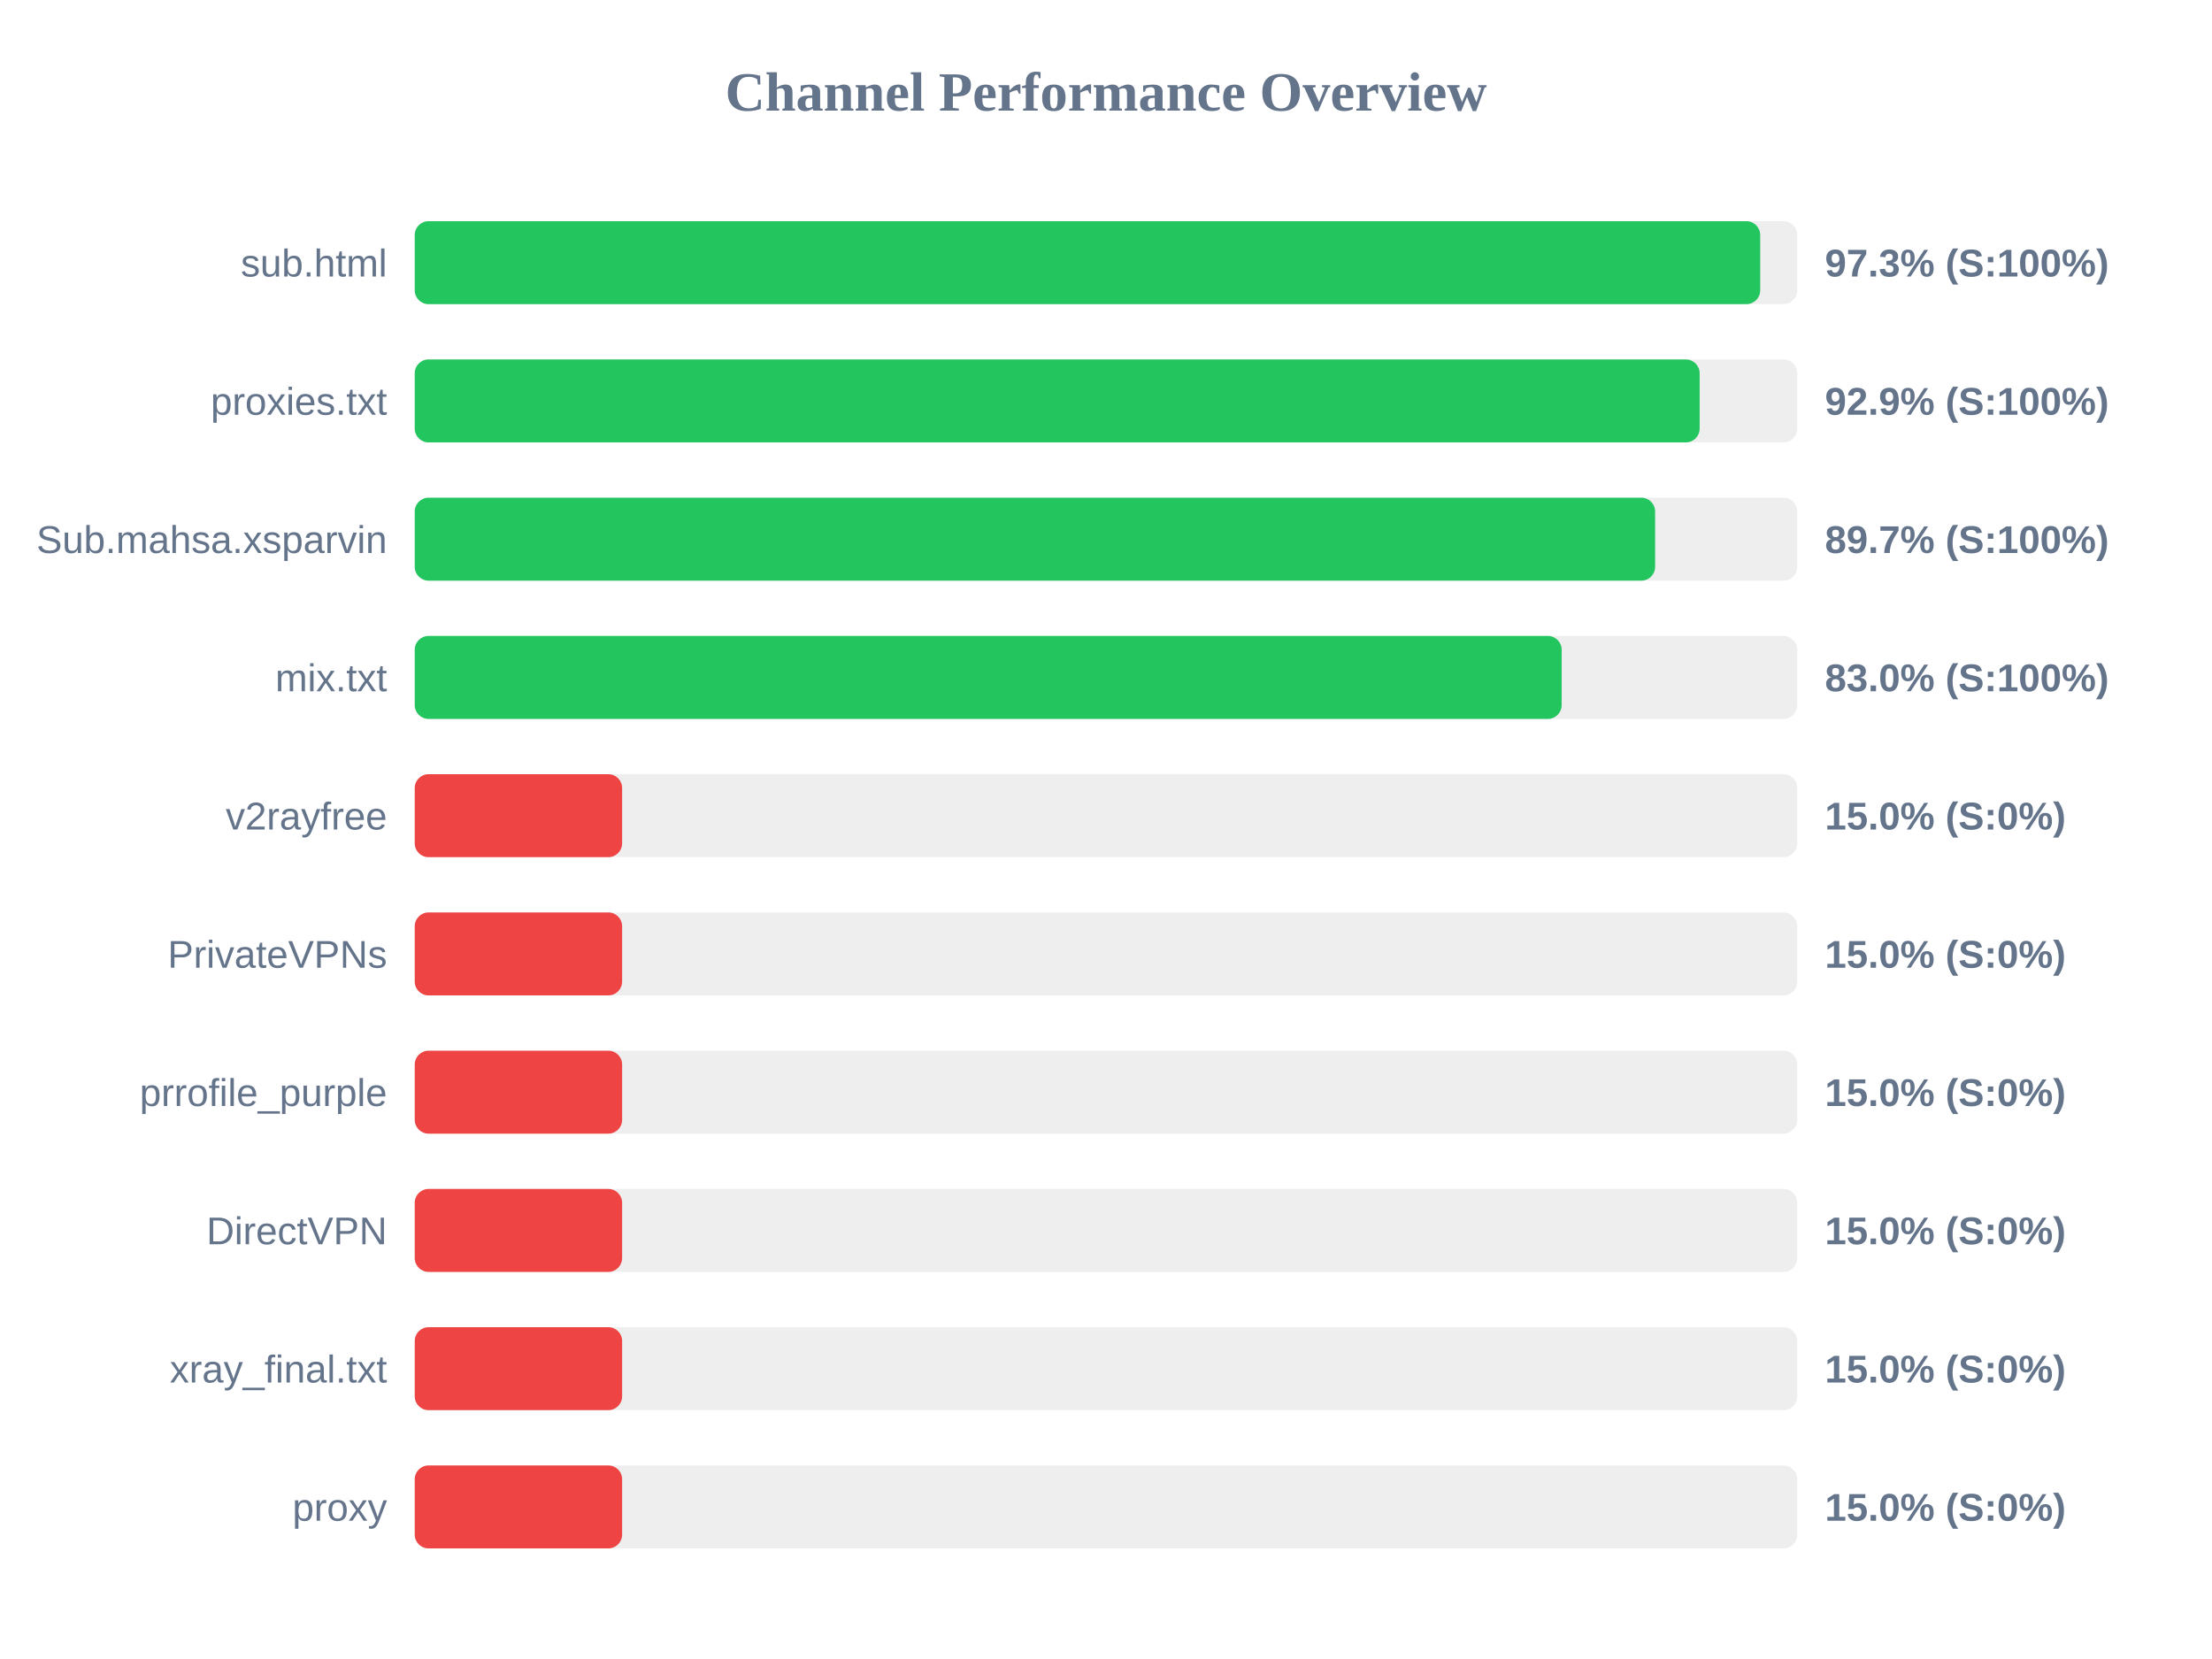
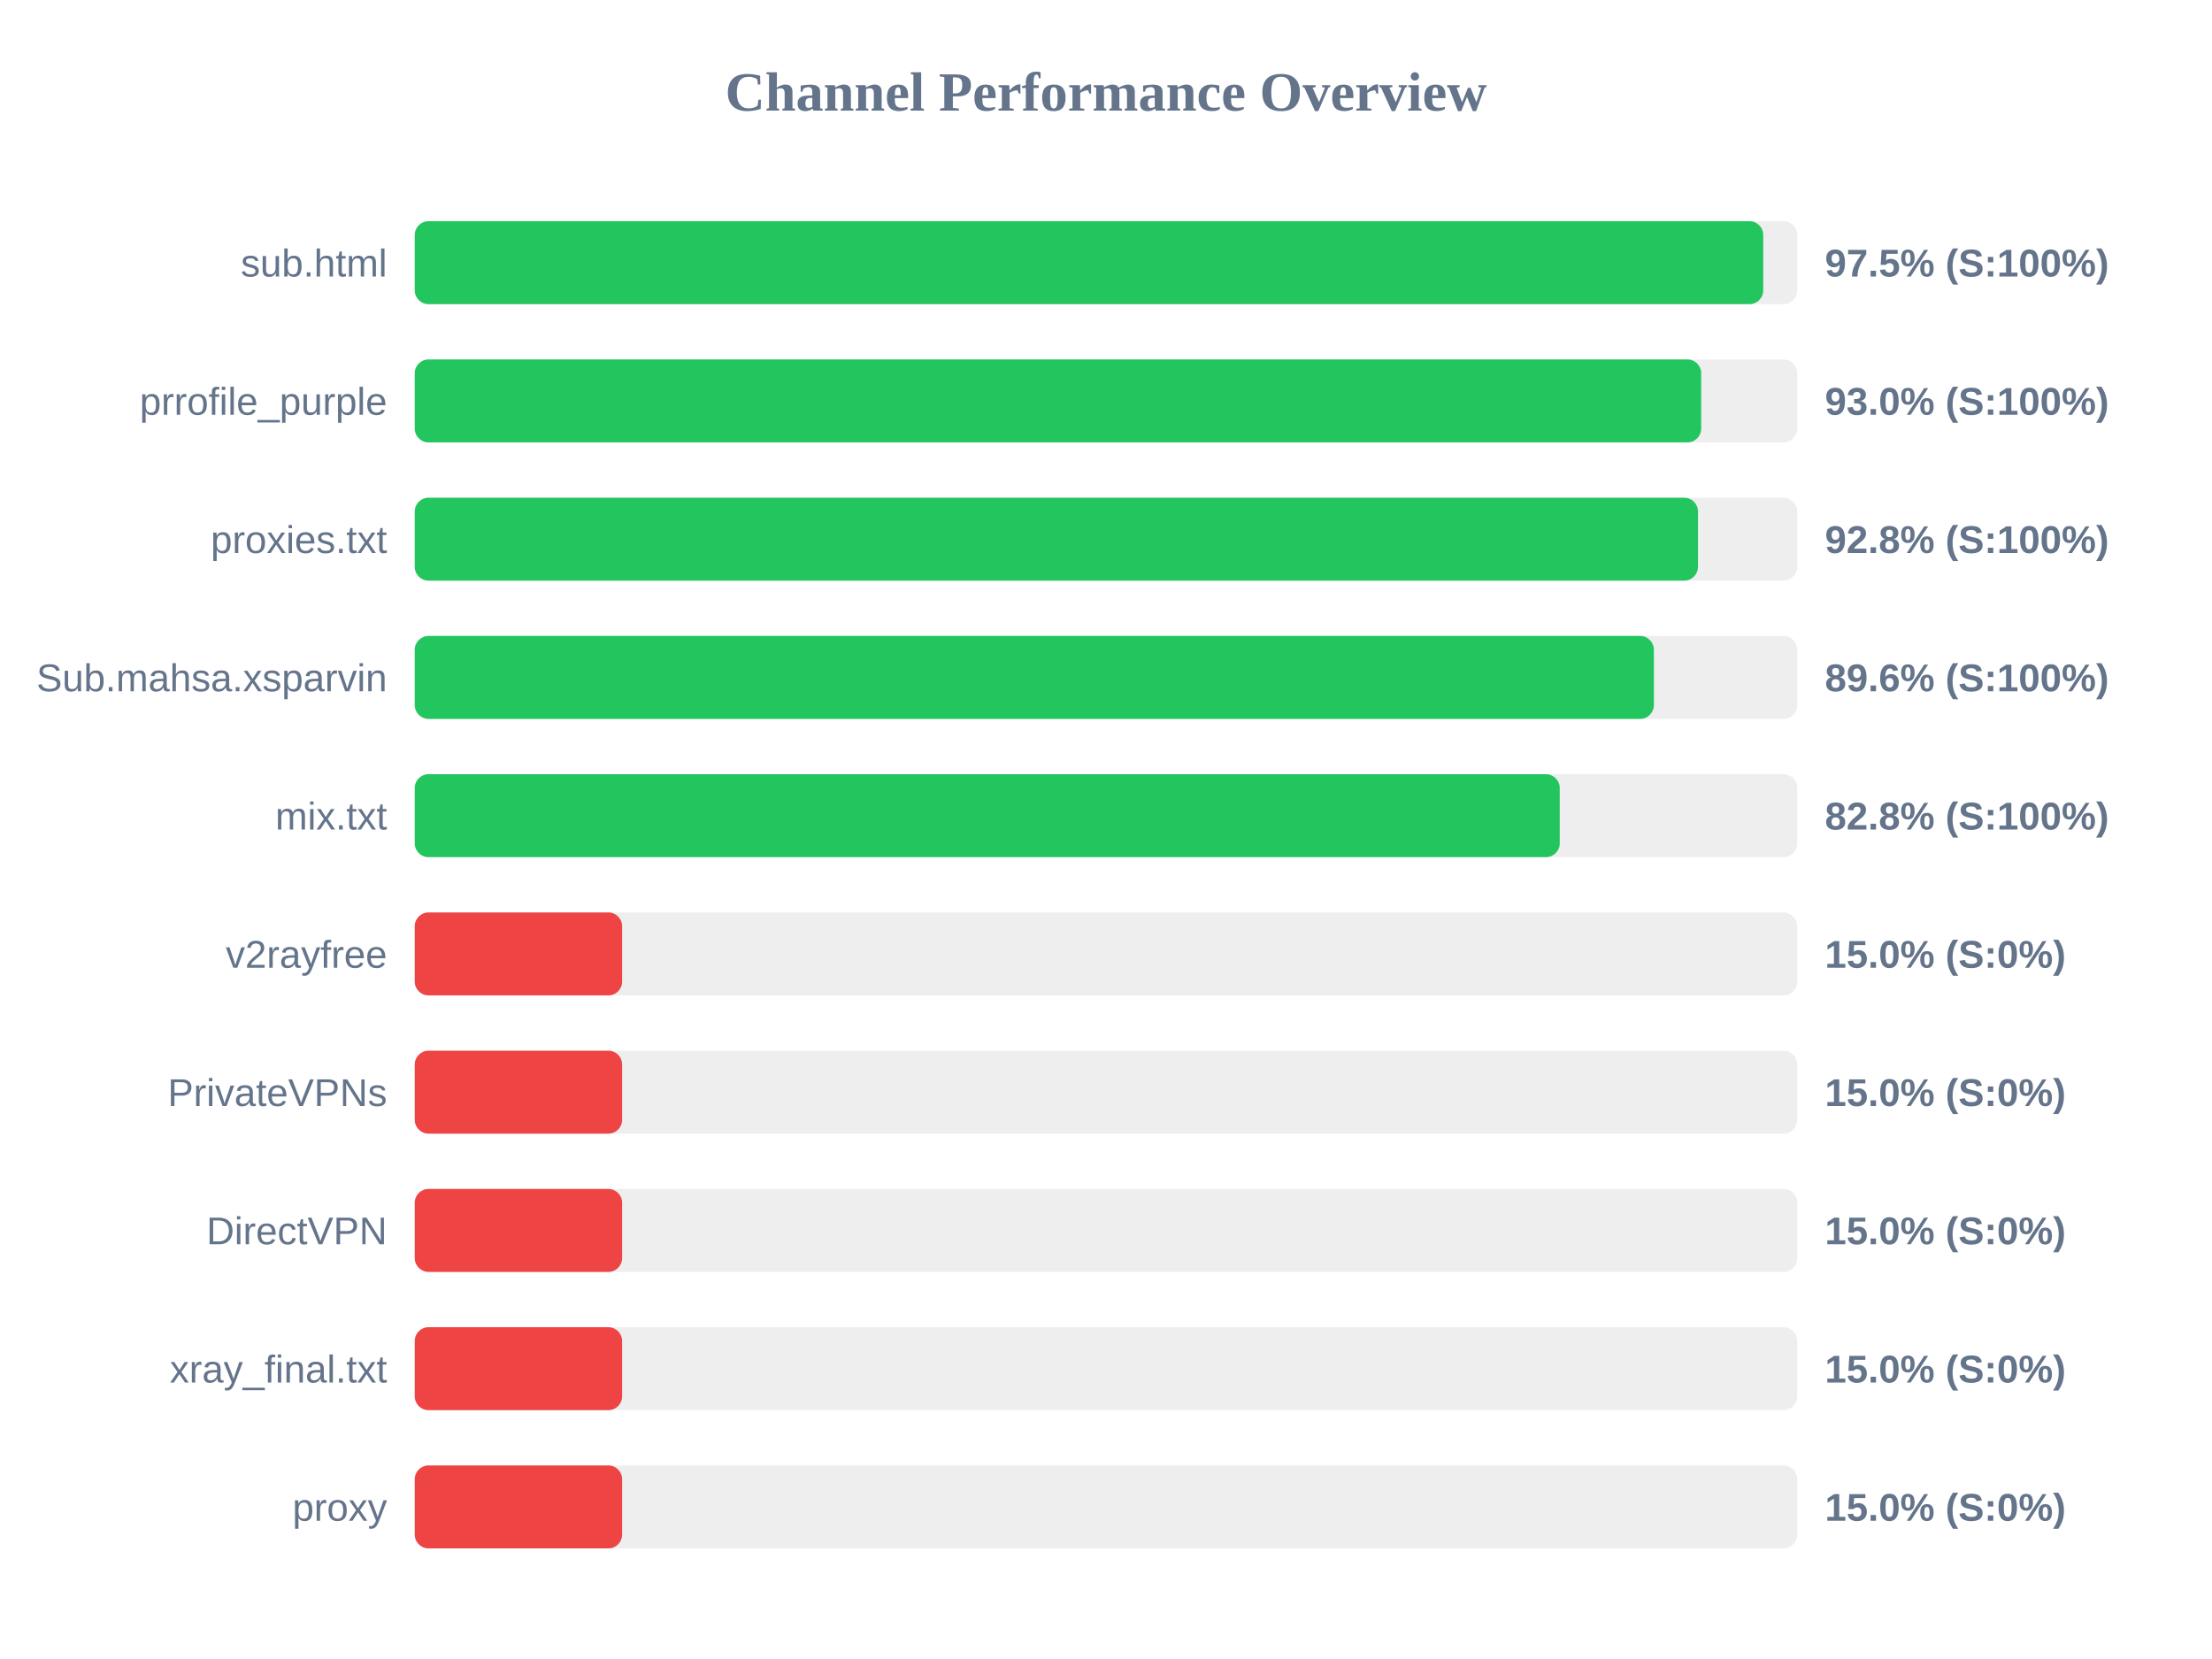
<svg xmlns="http://www.w3.org/2000/svg" width="800" height="600" version="1.1">
  <style>
        .row { font: 14px Arial; fill: #64748b; }
        .score { font: bold 14px Arial; fill: #64748b; }
    </style>
  <text x="400" y="40" text-anchor="middle" font-size="20px" font-weight="bold" fill="#64748b">Channel Performance Overview</text>
  <rect x="150" y="80" width="500" height="30" fill="#eee" rx="5" />
-   <rect x="150" y="80" width="486.6" height="30" fill="#22c55e" rx="5" />
+   <rect x="150" y="80" width="487.7" height="30" fill="#22c55e" rx="5" />
  <text x="140" y="100" text-anchor="end" class="row">sub.html</text>
-   <text x="660" y="100" text-anchor="start" class="score">97.3% (S:100%)</text>
+   <text x="660" y="100" text-anchor="start" class="score">97.5% (S:100%)</text>
  <rect x="150" y="130" width="500" height="30" fill="#eee" rx="5" />
-   <rect x="150" y="130" width="464.7" height="30" fill="#22c55e" rx="5" />
-   <text x="140" y="150" text-anchor="end" class="row">proxies.txt</text>
-   <text x="660" y="150" text-anchor="start" class="score">92.9% (S:100%)</text>
+   <rect x="150" y="130" width="465.25" height="30" fill="#22c55e" rx="5" />
+   <text x="140" y="150" text-anchor="end" class="row">prrofile_purple</text>
+   <text x="660" y="150" text-anchor="start" class="score">93.0% (S:100%)</text>
  <rect x="150" y="180" width="500" height="30" fill="#eee" rx="5" />
-   <rect x="150" y="180" width="448.6" height="30" fill="#22c55e" rx="5" />
-   <text x="140" y="200" text-anchor="end" class="row">Sub.mahsa.xsparvin</text>
-   <text x="660" y="200" text-anchor="start" class="score">89.7% (S:100%)</text>
+   <rect x="150" y="180" width="464.1" height="30" fill="#22c55e" rx="5" />
+   <text x="140" y="200" text-anchor="end" class="row">proxies.txt</text>
+   <text x="660" y="200" text-anchor="start" class="score">92.8% (S:100%)</text>
  <rect x="150" y="230" width="500" height="30" fill="#eee" rx="5" />
-   <rect x="150" y="230" width="414.8" height="30" fill="#22c55e" rx="5" />
-   <text x="140" y="250" text-anchor="end" class="row">mix.txt</text>
-   <text x="660" y="250" text-anchor="start" class="score">83.0% (S:100%)</text>
+   <rect x="150" y="230" width="448.15" height="30" fill="#22c55e" rx="5" />
+   <text x="140" y="250" text-anchor="end" class="row">Sub.mahsa.xsparvin</text>
+   <text x="660" y="250" text-anchor="start" class="score">89.6% (S:100%)</text>
  <rect x="150" y="280" width="500" height="30" fill="#eee" rx="5" />
-   <rect x="150" y="280" width="75.0" height="30" fill="#ef4444" rx="5" />
-   <text x="140" y="300" text-anchor="end" class="row">v2rayfree</text>
-   <text x="660" y="300" text-anchor="start" class="score">15.0% (S:0%)</text>
+   <rect x="150" y="280" width="414.1" height="30" fill="#22c55e" rx="5" />
+   <text x="140" y="300" text-anchor="end" class="row">mix.txt</text>
+   <text x="660" y="300" text-anchor="start" class="score">82.8% (S:100%)</text>
  <rect x="150" y="330" width="500" height="30" fill="#eee" rx="5" />
  <rect x="150" y="330" width="75.0" height="30" fill="#ef4444" rx="5" />
-   <text x="140" y="350" text-anchor="end" class="row">PrivateVPNs</text>
+   <text x="140" y="350" text-anchor="end" class="row">v2rayfree</text>
  <text x="660" y="350" text-anchor="start" class="score">15.0% (S:0%)</text>
  <rect x="150" y="380" width="500" height="30" fill="#eee" rx="5" />
  <rect x="150" y="380" width="75.0" height="30" fill="#ef4444" rx="5" />
-   <text x="140" y="400" text-anchor="end" class="row">prrofile_purple</text>
+   <text x="140" y="400" text-anchor="end" class="row">PrivateVPNs</text>
  <text x="660" y="400" text-anchor="start" class="score">15.0% (S:0%)</text>
  <rect x="150" y="430" width="500" height="30" fill="#eee" rx="5" />
  <rect x="150" y="430" width="75.0" height="30" fill="#ef4444" rx="5" />
  <text x="140" y="450" text-anchor="end" class="row">DirectVPN</text>
  <text x="660" y="450" text-anchor="start" class="score">15.0% (S:0%)</text>
  <rect x="150" y="480" width="500" height="30" fill="#eee" rx="5" />
  <rect x="150" y="480" width="75.0" height="30" fill="#ef4444" rx="5" />
  <text x="140" y="500" text-anchor="end" class="row">xray_final.txt</text>
  <text x="660" y="500" text-anchor="start" class="score">15.0% (S:0%)</text>
  <rect x="150" y="530" width="500" height="30" fill="#eee" rx="5" />
  <rect x="150" y="530" width="75.0" height="30" fill="#ef4444" rx="5" />
  <text x="140" y="550" text-anchor="end" class="row">proxy</text>
  <text x="660" y="550" text-anchor="start" class="score">15.0% (S:0%)</text>
</svg>
